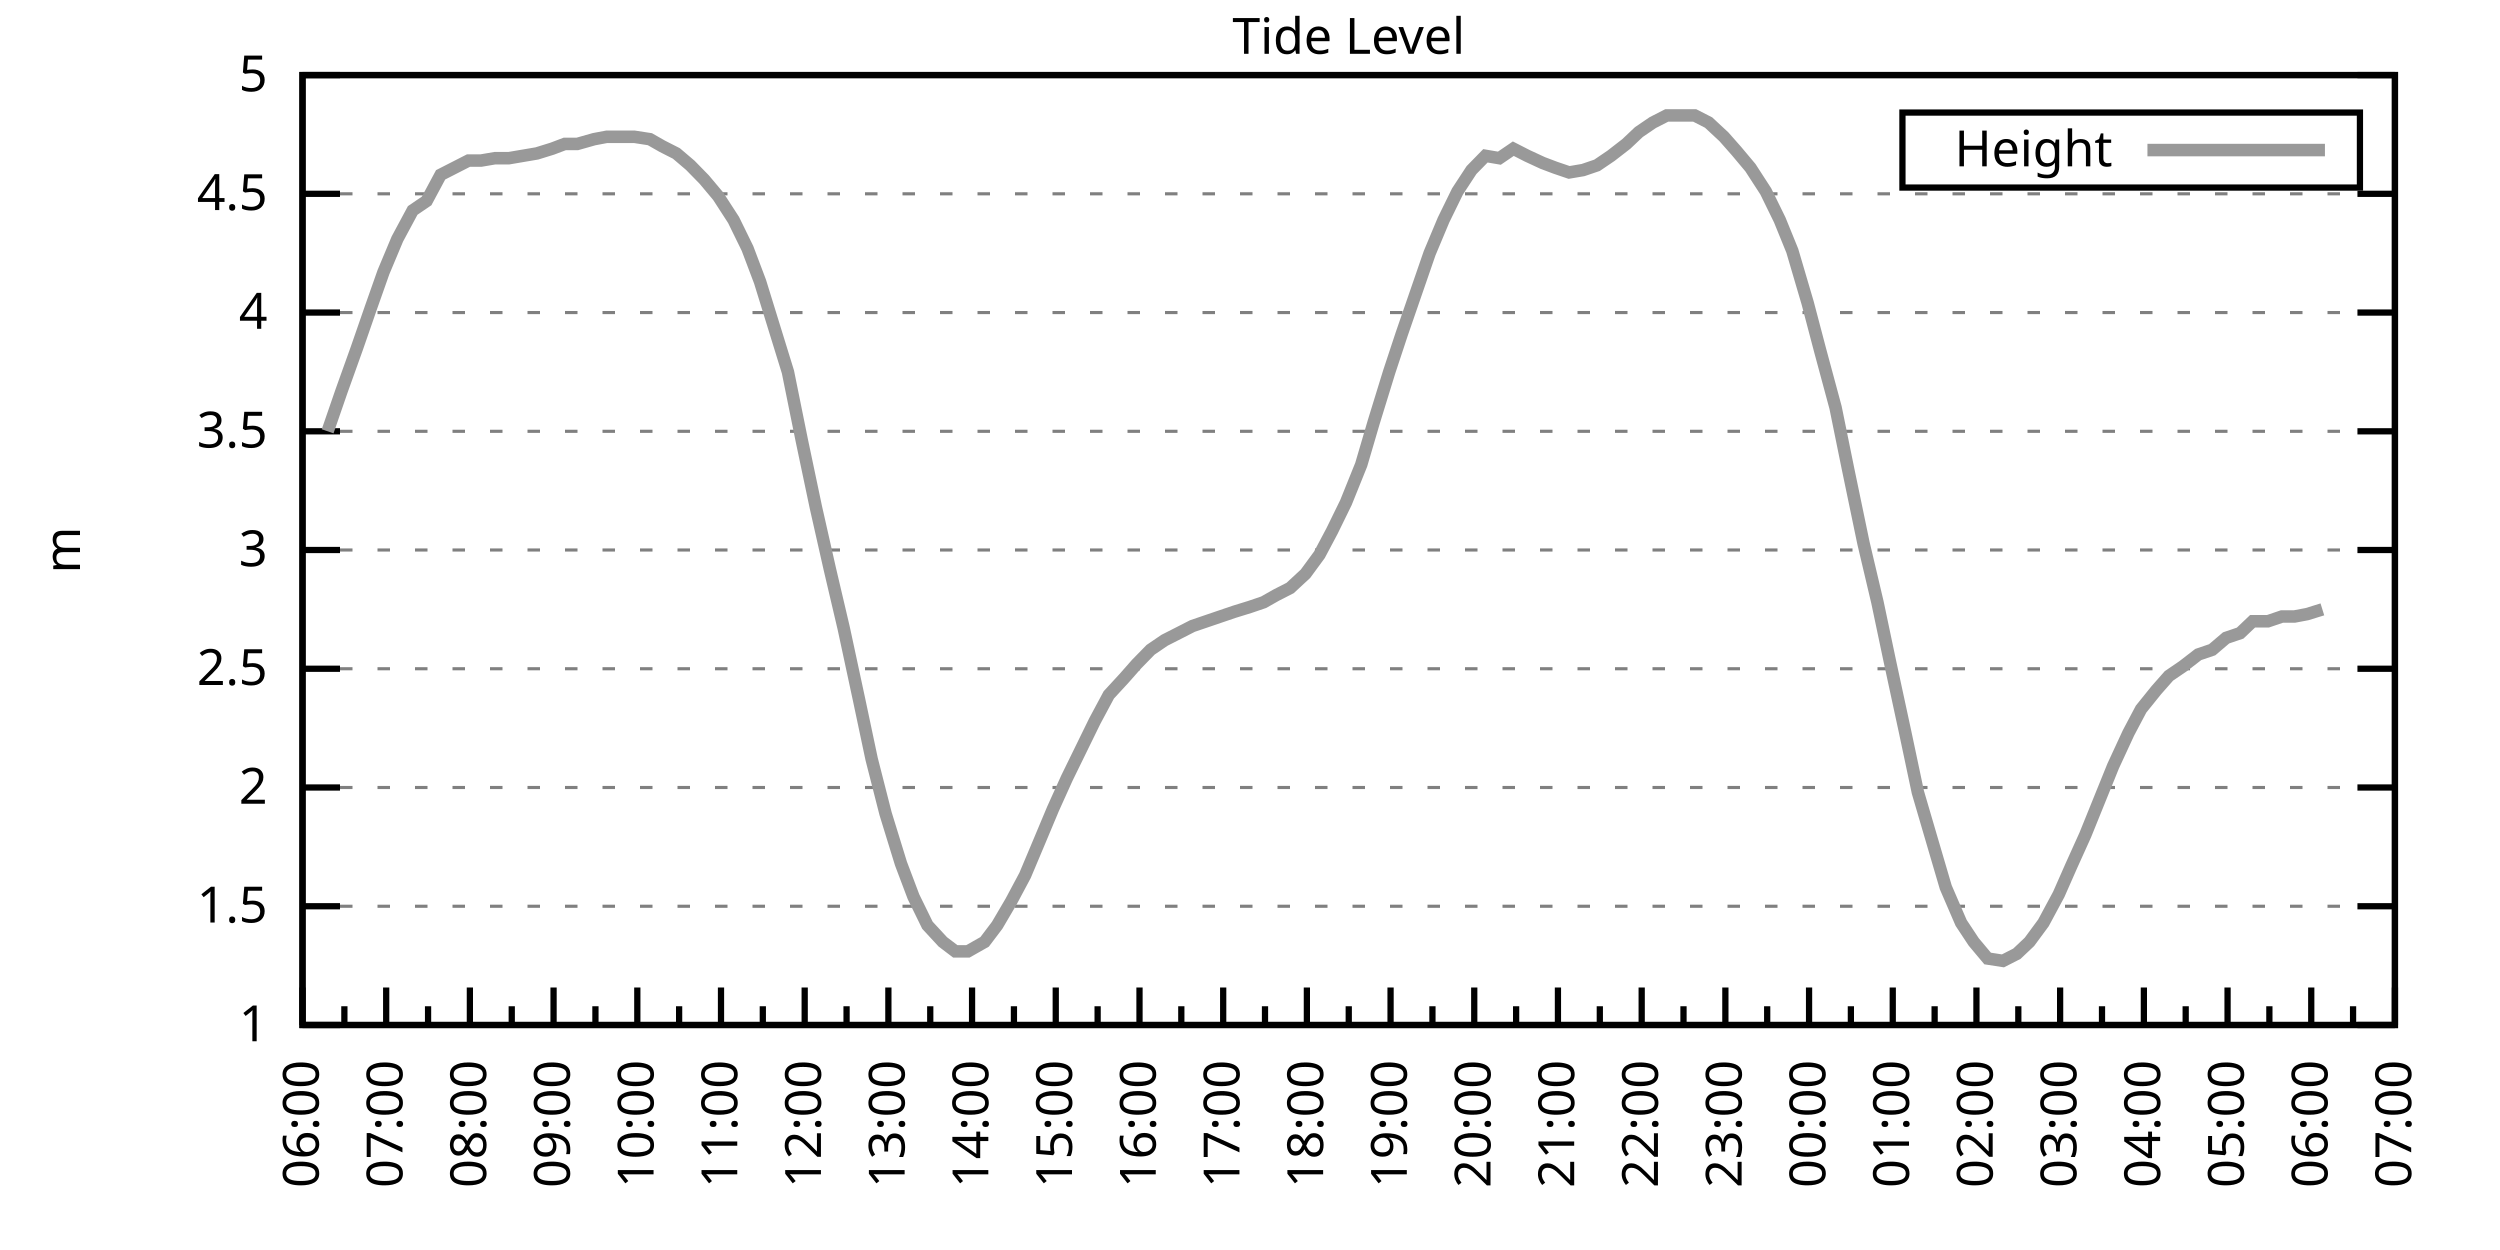
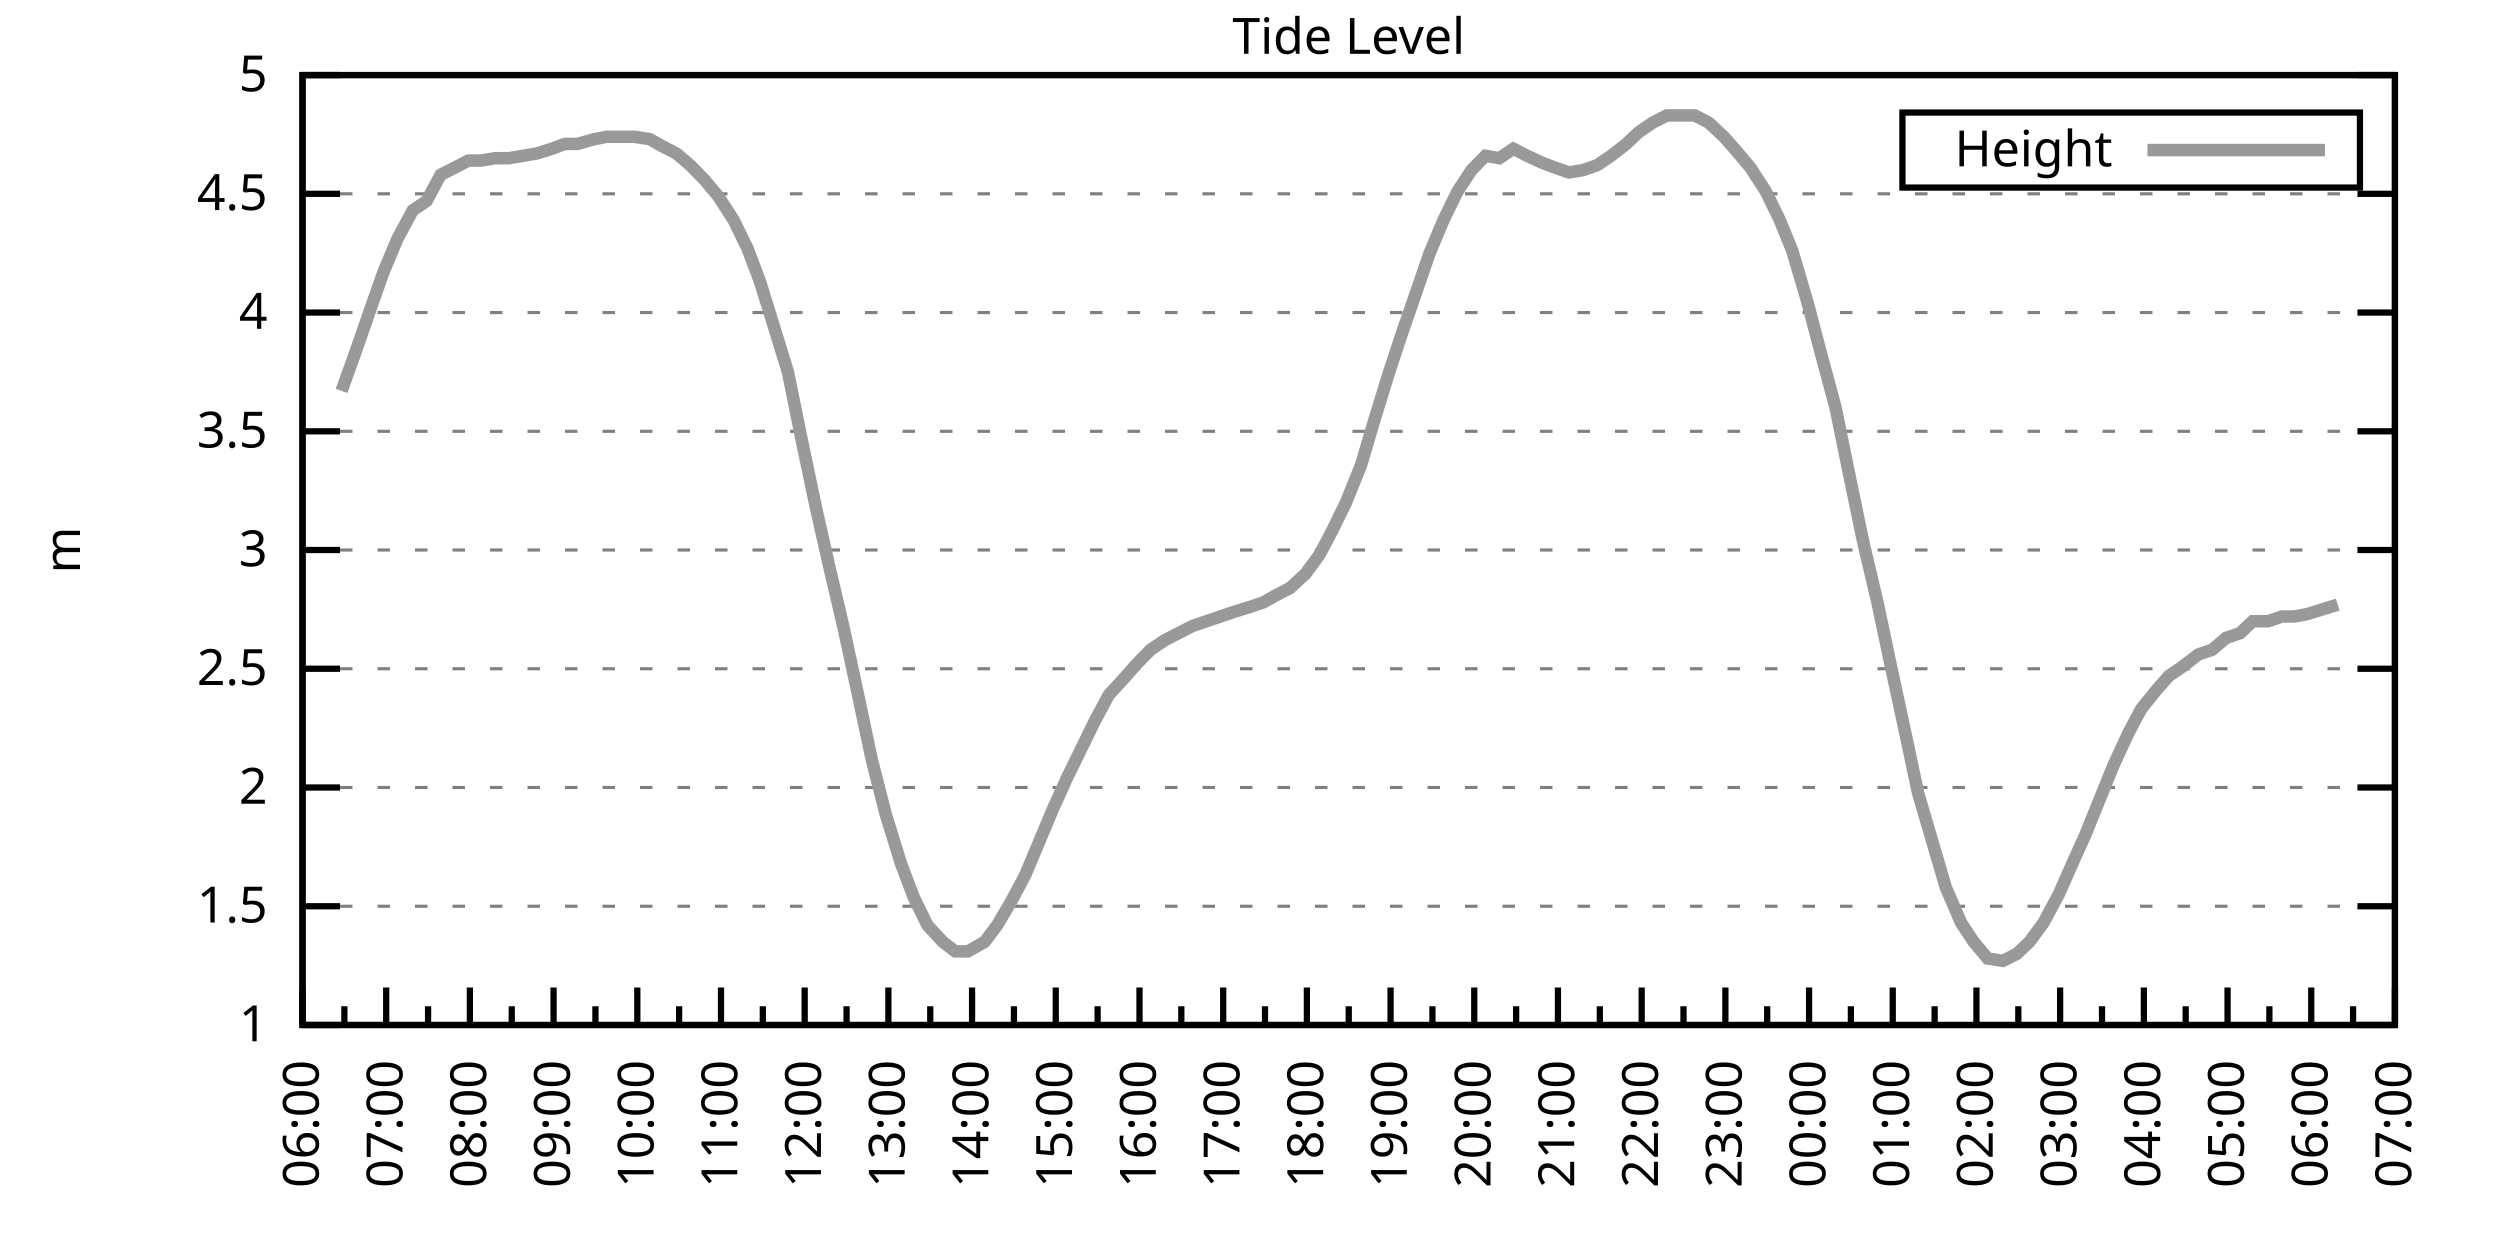
<svg xmlns="http://www.w3.org/2000/svg" xmlns:xlink="http://www.w3.org/1999/xlink" width="400" height="200" viewBox="0 0 400 200">
  <g id="gnuplot_canvas">
    <rect x="0" y="0" width="400" height="200" fill="none" />
    <defs>
      <circle id="gpDot" r="0.5" stroke-width="0.5" stroke="currentColor" />
      <path id="gpPt0" stroke-width="0.333" stroke="currentColor" d="M-1,0 h2 M0,-1 v2" />
      <path id="gpPt1" stroke-width="0.333" stroke="currentColor" d="M-1,-1 L1,1 M1,-1 L-1,1" />
      <path id="gpPt2" stroke-width="0.333" stroke="currentColor" d="M-1,0 L1,0 M0,-1 L0,1 M-1,-1 L1,1 M-1,1 L1,-1" />
      <rect id="gpPt3" stroke-width="0.333" stroke="currentColor" x="-1" y="-1" width="2" height="2" />
      <rect id="gpPt4" stroke-width="0.333" stroke="currentColor" fill="currentColor" x="-1" y="-1" width="2" height="2" />
      <circle id="gpPt5" stroke-width="0.333" stroke="currentColor" cx="0" cy="0" r="1" />
      <use xlink:href="#gpPt5" id="gpPt6" fill="currentColor" stroke="none" />
      <path id="gpPt7" stroke-width="0.333" stroke="currentColor" d="M0,-1.33 L-1.33,0.67 L1.33,0.67 z" />
      <use xlink:href="#gpPt7" id="gpPt8" fill="currentColor" stroke="none" />
      <use xlink:href="#gpPt7" id="gpPt9" stroke="currentColor" transform="rotate(180)" />
      <use xlink:href="#gpPt9" id="gpPt10" fill="currentColor" stroke="none" />
      <use xlink:href="#gpPt3" id="gpPt11" stroke="currentColor" transform="rotate(45)" />
      <use xlink:href="#gpPt11" id="gpPt12" fill="currentColor" stroke="none" />
      <path id="gpPt13" stroke-width="0.333" stroke="currentColor" d="M0,1.330 L1.265,0.411 L0.782,-1.067 L-0.782,-1.076 L-1.265,0.411 z" />
      <use xlink:href="#gpPt13" id="gpPt14" fill="currentColor" stroke="none" />
      <filter id="textbox" filterUnits="objectBoundingBox" x="0" y="0" height="1" width="1">
        <feFlood flood-color="white" flood-opacity="1" result="bgnd" />
        <feComposite in="SourceGraphic" in2="bgnd" operator="atop" />
      </filter>
      <filter id="greybox" filterUnits="objectBoundingBox" x="0" y="0" height="1" width="1">
        <feFlood flood-color="lightgrey" flood-opacity="1" result="grey" />
        <feComposite in="SourceGraphic" in2="grey" operator="atop" />
      </filter>
    </defs>
    <g fill="none" color="white" stroke="currentColor" stroke-width="1.00" stroke-linecap="butt" stroke-linejoin="miter">
</g>
    <g fill="none" color="black" stroke="currentColor" stroke-width="1.00" stroke-linecap="butt" stroke-linejoin="miter">
      <g stroke="none" shape-rendering="crispEdges">
        <polygon fill="rgb(255, 255, 255)" points="48.40,164.00 383.18,164.00 383.18,12.02 48.40,12.02 " />
      </g>
    </g>
    <g fill="none" color="black" stroke="currentColor" stroke-width="1.00" stroke-linecap="butt" stroke-linejoin="miter">
</g>
    <g fill="none" color="black" stroke="black" stroke-width="0.50" stroke-linecap="butt" stroke-linejoin="miter">
</g>
    <g fill="none" color="gray" stroke="currentColor" stroke-width="0.50" stroke-linecap="butt" stroke-linejoin="miter">
      <path stroke="gray" stroke-dasharray="2,4" class="gridline" d="M48.40,164.00 L383.19,164.00  " />
    </g>
    <g fill="none" color="gray" stroke="gray" stroke-width="1.00" stroke-linecap="butt" stroke-linejoin="miter">
</g>
    <g fill="none" color="black" stroke="currentColor" stroke-width="1.00" stroke-linecap="butt" stroke-linejoin="miter">
      <path stroke="black" d="M48.40,164.00 L54.40,164.00 M383.19,164.00 L377.19,164.00  " />
      <g transform="translate(42.80,166.60)" stroke="none" fill="black" font-family="Sans" font-size="8.00" text-anchor="end">
        <text>
          <tspan font-family="Sans"> 1</tspan>
        </text>
      </g>
    </g>
    <g fill="none" color="black" stroke="currentColor" stroke-width="1.00" stroke-linecap="butt" stroke-linejoin="miter">
</g>
    <g fill="none" color="black" stroke="black" stroke-width="0.50" stroke-linecap="butt" stroke-linejoin="miter">
</g>
    <g fill="none" color="gray" stroke="currentColor" stroke-width="0.50" stroke-linecap="butt" stroke-linejoin="miter">
      <path stroke="gray" stroke-dasharray="2,4" class="gridline" d="M48.40,145.00 L383.19,145.00  " />
    </g>
    <g fill="none" color="gray" stroke="gray" stroke-width="1.00" stroke-linecap="butt" stroke-linejoin="miter">
</g>
    <g fill="none" color="black" stroke="currentColor" stroke-width="1.00" stroke-linecap="butt" stroke-linejoin="miter">
      <path stroke="black" d="M48.40,145.00 L54.40,145.00 M383.19,145.00 L377.19,145.00  " />
      <g transform="translate(42.80,147.60)" stroke="none" fill="black" font-family="Sans" font-size="8.00" text-anchor="end">
        <text>
          <tspan font-family="Sans"> 1.5</tspan>
        </text>
      </g>
    </g>
    <g fill="none" color="black" stroke="currentColor" stroke-width="1.00" stroke-linecap="butt" stroke-linejoin="miter">
</g>
    <g fill="none" color="black" stroke="black" stroke-width="0.50" stroke-linecap="butt" stroke-linejoin="miter">
</g>
    <g fill="none" color="gray" stroke="currentColor" stroke-width="0.50" stroke-linecap="butt" stroke-linejoin="miter">
      <path stroke="gray" stroke-dasharray="2,4" class="gridline" d="M48.40,126.00 L383.19,126.00  " />
    </g>
    <g fill="none" color="gray" stroke="gray" stroke-width="1.00" stroke-linecap="butt" stroke-linejoin="miter">
</g>
    <g fill="none" color="black" stroke="currentColor" stroke-width="1.00" stroke-linecap="butt" stroke-linejoin="miter">
      <path stroke="black" d="M48.40,126.00 L54.40,126.00 M383.19,126.00 L377.19,126.00  " />
      <g transform="translate(42.80,128.60)" stroke="none" fill="black" font-family="Sans" font-size="8.00" text-anchor="end">
        <text>
          <tspan font-family="Sans"> 2</tspan>
        </text>
      </g>
    </g>
    <g fill="none" color="black" stroke="currentColor" stroke-width="1.00" stroke-linecap="butt" stroke-linejoin="miter">
</g>
    <g fill="none" color="black" stroke="black" stroke-width="0.50" stroke-linecap="butt" stroke-linejoin="miter">
</g>
    <g fill="none" color="gray" stroke="currentColor" stroke-width="0.50" stroke-linecap="butt" stroke-linejoin="miter">
      <path stroke="gray" stroke-dasharray="2,4" class="gridline" d="M48.40,107.00 L383.19,107.00  " />
    </g>
    <g fill="none" color="gray" stroke="gray" stroke-width="1.00" stroke-linecap="butt" stroke-linejoin="miter">
</g>
    <g fill="none" color="black" stroke="currentColor" stroke-width="1.00" stroke-linecap="butt" stroke-linejoin="miter">
      <path stroke="black" d="M48.40,107.00 L54.40,107.00 M383.19,107.00 L377.19,107.00  " />
      <g transform="translate(42.80,109.60)" stroke="none" fill="black" font-family="Sans" font-size="8.00" text-anchor="end">
        <text>
          <tspan font-family="Sans"> 2.5</tspan>
        </text>
      </g>
    </g>
    <g fill="none" color="black" stroke="currentColor" stroke-width="1.00" stroke-linecap="butt" stroke-linejoin="miter">
</g>
    <g fill="none" color="black" stroke="black" stroke-width="0.50" stroke-linecap="butt" stroke-linejoin="miter">
</g>
    <g fill="none" color="gray" stroke="currentColor" stroke-width="0.50" stroke-linecap="butt" stroke-linejoin="miter">
      <path stroke="gray" stroke-dasharray="2,4" class="gridline" d="M48.40,88.00 L383.19,88.00  " />
    </g>
    <g fill="none" color="gray" stroke="gray" stroke-width="1.00" stroke-linecap="butt" stroke-linejoin="miter">
</g>
    <g fill="none" color="black" stroke="currentColor" stroke-width="1.00" stroke-linecap="butt" stroke-linejoin="miter">
      <path stroke="black" d="M48.40,88.00 L54.40,88.00 M383.19,88.00 L377.19,88.00  " />
      <g transform="translate(42.80,90.60)" stroke="none" fill="black" font-family="Sans" font-size="8.00" text-anchor="end">
        <text>
          <tspan font-family="Sans"> 3</tspan>
        </text>
      </g>
    </g>
    <g fill="none" color="black" stroke="currentColor" stroke-width="1.00" stroke-linecap="butt" stroke-linejoin="miter">
</g>
    <g fill="none" color="black" stroke="black" stroke-width="0.50" stroke-linecap="butt" stroke-linejoin="miter">
</g>
    <g fill="none" color="gray" stroke="currentColor" stroke-width="0.50" stroke-linecap="butt" stroke-linejoin="miter">
      <path stroke="gray" stroke-dasharray="2,4" class="gridline" d="M48.40,69.01 L383.19,69.01  " />
    </g>
    <g fill="none" color="gray" stroke="gray" stroke-width="1.00" stroke-linecap="butt" stroke-linejoin="miter">
</g>
    <g fill="none" color="black" stroke="currentColor" stroke-width="1.00" stroke-linecap="butt" stroke-linejoin="miter">
      <path stroke="black" d="M48.40,69.01 L54.40,69.01 M383.19,69.01 L377.19,69.01  " />
      <g transform="translate(42.80,71.61)" stroke="none" fill="black" font-family="Sans" font-size="8.00" text-anchor="end">
        <text>
          <tspan font-family="Sans"> 3.5</tspan>
        </text>
      </g>
    </g>
    <g fill="none" color="black" stroke="currentColor" stroke-width="1.00" stroke-linecap="butt" stroke-linejoin="miter">
</g>
    <g fill="none" color="black" stroke="black" stroke-width="0.50" stroke-linecap="butt" stroke-linejoin="miter">
</g>
    <g fill="none" color="gray" stroke="currentColor" stroke-width="0.50" stroke-linecap="butt" stroke-linejoin="miter">
      <path stroke="gray" stroke-dasharray="2,4" class="gridline" d="M48.40,50.01 L383.19,50.01  " />
    </g>
    <g fill="none" color="gray" stroke="gray" stroke-width="1.00" stroke-linecap="butt" stroke-linejoin="miter">
</g>
    <g fill="none" color="black" stroke="currentColor" stroke-width="1.00" stroke-linecap="butt" stroke-linejoin="miter">
      <path stroke="black" d="M48.40,50.01 L54.40,50.01 M383.19,50.01 L377.19,50.01  " />
      <g transform="translate(42.80,52.61)" stroke="none" fill="black" font-family="Sans" font-size="8.00" text-anchor="end">
        <text>
          <tspan font-family="Sans"> 4</tspan>
        </text>
      </g>
    </g>
    <g fill="none" color="black" stroke="currentColor" stroke-width="1.00" stroke-linecap="butt" stroke-linejoin="miter">
</g>
    <g fill="none" color="black" stroke="black" stroke-width="0.50" stroke-linecap="butt" stroke-linejoin="miter">
</g>
    <g fill="none" color="gray" stroke="currentColor" stroke-width="0.50" stroke-linecap="butt" stroke-linejoin="miter">
      <path stroke="gray" stroke-dasharray="2,4" class="gridline" d="M48.40,31.01 L383.19,31.01  " />
    </g>
    <g fill="none" color="gray" stroke="gray" stroke-width="1.00" stroke-linecap="butt" stroke-linejoin="miter">
</g>
    <g fill="none" color="black" stroke="currentColor" stroke-width="1.00" stroke-linecap="butt" stroke-linejoin="miter">
      <path stroke="black" d="M48.40,31.01 L54.40,31.01 M383.19,31.01 L377.19,31.01  " />
      <g transform="translate(42.80,33.61)" stroke="none" fill="black" font-family="Sans" font-size="8.00" text-anchor="end">
        <text>
          <tspan font-family="Sans"> 4.5</tspan>
        </text>
      </g>
    </g>
    <g fill="none" color="black" stroke="currentColor" stroke-width="1.00" stroke-linecap="butt" stroke-linejoin="miter">
</g>
    <g fill="none" color="black" stroke="black" stroke-width="0.50" stroke-linecap="butt" stroke-linejoin="miter">
</g>
    <g fill="none" color="gray" stroke="currentColor" stroke-width="0.50" stroke-linecap="butt" stroke-linejoin="miter">
      <path stroke="gray" stroke-dasharray="2,4" class="gridline" d="M48.40,12.01 L383.19,12.01  " />
    </g>
    <g fill="none" color="gray" stroke="gray" stroke-width="1.00" stroke-linecap="butt" stroke-linejoin="miter">
</g>
    <g fill="none" color="black" stroke="currentColor" stroke-width="1.00" stroke-linecap="butt" stroke-linejoin="miter">
      <path stroke="black" d="M48.40,12.01 L54.40,12.01 M383.19,12.01 L377.19,12.01  " />
      <g transform="translate(42.80,14.61)" stroke="none" fill="black" font-family="Sans" font-size="8.00" text-anchor="end">
        <text>
          <tspan font-family="Sans"> 5</tspan>
        </text>
      </g>
    </g>
    <g fill="none" color="black" stroke="currentColor" stroke-width="1.00" stroke-linecap="butt" stroke-linejoin="miter">
      <path stroke="black" d="M48.40,164.00 L48.40,158.00  " />
      <g transform="translate(51.00,169.60) rotate(270)" stroke="none" fill="black" font-family="Sans" font-size="8.00" text-anchor="end">
        <text>
          <tspan font-family="Sans">06:00</tspan>
        </text>
      </g>
    </g>
    <g fill="none" color="black" stroke="currentColor" stroke-width="1.00" stroke-linecap="butt" stroke-linejoin="miter">
      <path stroke="black" d="M55.10,164.00 L55.10,161.00 M61.79,164.00 L61.79,158.00  " />
      <g transform="translate(64.39,169.60) rotate(270)" stroke="none" fill="black" font-family="Sans" font-size="8.00" text-anchor="end">
        <text>
          <tspan font-family="Sans">07:00</tspan>
        </text>
      </g>
    </g>
    <g fill="none" color="black" stroke="currentColor" stroke-width="1.00" stroke-linecap="butt" stroke-linejoin="miter">
      <path stroke="black" d="M68.49,164.00 L68.49,161.00 M75.18,164.00 L75.18,158.00  " />
      <g transform="translate(77.78,169.60) rotate(270)" stroke="none" fill="black" font-family="Sans" font-size="8.00" text-anchor="end">
        <text>
          <tspan font-family="Sans">08:00</tspan>
        </text>
      </g>
    </g>
    <g fill="none" color="black" stroke="currentColor" stroke-width="1.00" stroke-linecap="butt" stroke-linejoin="miter">
      <path stroke="black" d="M81.88,164.00 L81.88,161.00 M88.57,164.00 L88.57,158.00  " />
      <g transform="translate(91.17,169.60) rotate(270)" stroke="none" fill="black" font-family="Sans" font-size="8.00" text-anchor="end">
        <text>
          <tspan font-family="Sans">09:00</tspan>
        </text>
      </g>
    </g>
    <g fill="none" color="black" stroke="currentColor" stroke-width="1.00" stroke-linecap="butt" stroke-linejoin="miter">
      <path stroke="black" d="M95.27,164.00 L95.27,161.00 M101.97,164.00 L101.97,158.00  " />
      <g transform="translate(104.57,169.60) rotate(270)" stroke="none" fill="black" font-family="Sans" font-size="8.00" text-anchor="end">
        <text>
          <tspan font-family="Sans">10:00</tspan>
        </text>
      </g>
    </g>
    <g fill="none" color="black" stroke="currentColor" stroke-width="1.00" stroke-linecap="butt" stroke-linejoin="miter">
      <path stroke="black" d="M108.66,164.00 L108.66,161.00 M115.36,164.00 L115.36,158.00  " />
      <g transform="translate(117.96,169.60) rotate(270)" stroke="none" fill="black" font-family="Sans" font-size="8.00" text-anchor="end">
        <text>
          <tspan font-family="Sans">11:00</tspan>
        </text>
      </g>
    </g>
    <g fill="none" color="black" stroke="currentColor" stroke-width="1.00" stroke-linecap="butt" stroke-linejoin="miter">
      <path stroke="black" d="M122.05,164.00 L122.05,161.00 M128.75,164.00 L128.75,158.00  " />
      <g transform="translate(131.35,169.60) rotate(270)" stroke="none" fill="black" font-family="Sans" font-size="8.00" text-anchor="end">
        <text>
          <tspan font-family="Sans">12:00</tspan>
        </text>
      </g>
    </g>
    <g fill="none" color="black" stroke="currentColor" stroke-width="1.00" stroke-linecap="butt" stroke-linejoin="miter">
      <path stroke="black" d="M135.45,164.00 L135.45,161.00 M142.14,164.00 L142.14,158.00  " />
      <g transform="translate(144.74,169.60) rotate(270)" stroke="none" fill="black" font-family="Sans" font-size="8.00" text-anchor="end">
        <text>
          <tspan font-family="Sans">13:00</tspan>
        </text>
      </g>
    </g>
    <g fill="none" color="black" stroke="currentColor" stroke-width="1.00" stroke-linecap="butt" stroke-linejoin="miter">
      <path stroke="black" d="M148.84,164.00 L148.84,161.00 M155.53,164.00 L155.53,158.00  " />
      <g transform="translate(158.13,169.60) rotate(270)" stroke="none" fill="black" font-family="Sans" font-size="8.00" text-anchor="end">
        <text>
          <tspan font-family="Sans">14:00</tspan>
        </text>
      </g>
    </g>
    <g fill="none" color="black" stroke="currentColor" stroke-width="1.00" stroke-linecap="butt" stroke-linejoin="miter">
      <path stroke="black" d="M162.23,164.00 L162.23,161.00 M168.92,164.00 L168.92,158.00  " />
      <g transform="translate(171.52,169.60) rotate(270)" stroke="none" fill="black" font-family="Sans" font-size="8.00" text-anchor="end">
        <text>
          <tspan font-family="Sans">15:00</tspan>
        </text>
      </g>
    </g>
    <g fill="none" color="black" stroke="currentColor" stroke-width="1.00" stroke-linecap="butt" stroke-linejoin="miter">
      <path stroke="black" d="M175.62,164.00 L175.62,161.00 M182.32,164.00 L182.32,158.00  " />
      <g transform="translate(184.92,169.60) rotate(270)" stroke="none" fill="black" font-family="Sans" font-size="8.00" text-anchor="end">
        <text>
          <tspan font-family="Sans">16:00</tspan>
        </text>
      </g>
    </g>
    <g fill="none" color="black" stroke="currentColor" stroke-width="1.00" stroke-linecap="butt" stroke-linejoin="miter">
      <path stroke="black" d="M189.01,164.00 L189.01,161.00 M195.71,164.00 L195.71,158.00  " />
      <g transform="translate(198.31,169.60) rotate(270)" stroke="none" fill="black" font-family="Sans" font-size="8.00" text-anchor="end">
        <text>
          <tspan font-family="Sans">17:00</tspan>
        </text>
      </g>
    </g>
    <g fill="none" color="black" stroke="currentColor" stroke-width="1.00" stroke-linecap="butt" stroke-linejoin="miter">
      <path stroke="black" d="M202.40,164.00 L202.40,161.00 M209.10,164.00 L209.10,158.00  " />
      <g transform="translate(211.70,169.60) rotate(270)" stroke="none" fill="black" font-family="Sans" font-size="8.00" text-anchor="end">
        <text>
          <tspan font-family="Sans">18:00</tspan>
        </text>
      </g>
    </g>
    <g fill="none" color="black" stroke="currentColor" stroke-width="1.00" stroke-linecap="butt" stroke-linejoin="miter">
      <path stroke="black" d="M215.80,164.00 L215.80,161.00 M222.49,164.00 L222.49,158.00  " />
      <g transform="translate(225.09,169.60) rotate(270)" stroke="none" fill="black" font-family="Sans" font-size="8.00" text-anchor="end">
        <text>
          <tspan font-family="Sans">19:00</tspan>
        </text>
      </g>
    </g>
    <g fill="none" color="black" stroke="currentColor" stroke-width="1.00" stroke-linecap="butt" stroke-linejoin="miter">
      <path stroke="black" d="M229.19,164.00 L229.19,161.00 M235.88,164.00 L235.88,158.00  " />
      <g transform="translate(238.48,169.60) rotate(270)" stroke="none" fill="black" font-family="Sans" font-size="8.00" text-anchor="end">
        <text>
          <tspan font-family="Sans">20:00</tspan>
        </text>
      </g>
    </g>
    <g fill="none" color="black" stroke="currentColor" stroke-width="1.00" stroke-linecap="butt" stroke-linejoin="miter">
      <path stroke="black" d="M242.58,164.00 L242.58,161.00 M249.27,164.00 L249.27,158.00  " />
      <g transform="translate(251.87,169.60) rotate(270)" stroke="none" fill="black" font-family="Sans" font-size="8.00" text-anchor="end">
        <text>
          <tspan font-family="Sans">21:00</tspan>
        </text>
      </g>
    </g>
    <g fill="none" color="black" stroke="currentColor" stroke-width="1.00" stroke-linecap="butt" stroke-linejoin="miter">
      <path stroke="black" d="M255.97,164.00 L255.97,161.00 M262.67,164.00 L262.67,158.00  " />
      <g transform="translate(265.27,169.60) rotate(270)" stroke="none" fill="black" font-family="Sans" font-size="8.00" text-anchor="end">
        <text>
          <tspan font-family="Sans">22:00</tspan>
        </text>
      </g>
    </g>
    <g fill="none" color="black" stroke="currentColor" stroke-width="1.00" stroke-linecap="butt" stroke-linejoin="miter">
      <path stroke="black" d="M269.36,164.00 L269.36,161.00 M276.06,164.00 L276.06,158.00  " />
      <g transform="translate(278.66,169.60) rotate(270)" stroke="none" fill="black" font-family="Sans" font-size="8.00" text-anchor="end">
        <text>
          <tspan font-family="Sans">23:00</tspan>
        </text>
      </g>
    </g>
    <g fill="none" color="black" stroke="currentColor" stroke-width="1.00" stroke-linecap="butt" stroke-linejoin="miter">
      <path stroke="black" d="M282.75,164.00 L282.75,161.00 M289.45,164.00 L289.45,158.00  " />
      <g transform="translate(292.05,169.60) rotate(270)" stroke="none" fill="black" font-family="Sans" font-size="8.00" text-anchor="end">
        <text>
          <tspan font-family="Sans">00:00</tspan>
        </text>
      </g>
    </g>
    <g fill="none" color="black" stroke="currentColor" stroke-width="1.00" stroke-linecap="butt" stroke-linejoin="miter">
      <path stroke="black" d="M296.14,164.00 L296.14,161.00 M302.84,164.00 L302.84,158.00  " />
      <g transform="translate(305.44,169.60) rotate(270)" stroke="none" fill="black" font-family="Sans" font-size="8.00" text-anchor="end">
        <text>
          <tspan font-family="Sans">01:00</tspan>
        </text>
      </g>
    </g>
    <g fill="none" color="black" stroke="currentColor" stroke-width="1.00" stroke-linecap="butt" stroke-linejoin="miter">
      <path stroke="black" d="M309.54,164.00 L309.54,161.00 M316.23,164.00 L316.23,158.00  " />
      <g transform="translate(318.83,169.60) rotate(270)" stroke="none" fill="black" font-family="Sans" font-size="8.00" text-anchor="end">
        <text>
          <tspan font-family="Sans">02:00</tspan>
        </text>
      </g>
    </g>
    <g fill="none" color="black" stroke="currentColor" stroke-width="1.00" stroke-linecap="butt" stroke-linejoin="miter">
      <path stroke="black" d="M322.93,164.00 L322.93,161.00 M329.62,164.00 L329.62,158.00  " />
      <g transform="translate(332.22,169.60) rotate(270)" stroke="none" fill="black" font-family="Sans" font-size="8.00" text-anchor="end">
        <text>
          <tspan font-family="Sans">03:00</tspan>
        </text>
      </g>
    </g>
    <g fill="none" color="black" stroke="currentColor" stroke-width="1.00" stroke-linecap="butt" stroke-linejoin="miter">
      <path stroke="black" d="M336.32,164.00 L336.32,161.00 M343.02,164.00 L343.02,158.00  " />
      <g transform="translate(345.62,169.60) rotate(270)" stroke="none" fill="black" font-family="Sans" font-size="8.00" text-anchor="end">
        <text>
          <tspan font-family="Sans">04:00</tspan>
        </text>
      </g>
    </g>
    <g fill="none" color="black" stroke="currentColor" stroke-width="1.00" stroke-linecap="butt" stroke-linejoin="miter">
      <path stroke="black" d="M349.71,164.00 L349.71,161.00 M356.41,164.00 L356.41,158.00  " />
      <g transform="translate(359.01,169.60) rotate(270)" stroke="none" fill="black" font-family="Sans" font-size="8.00" text-anchor="end">
        <text>
          <tspan font-family="Sans">05:00</tspan>
        </text>
      </g>
    </g>
    <g fill="none" color="black" stroke="currentColor" stroke-width="1.00" stroke-linecap="butt" stroke-linejoin="miter">
      <path stroke="black" d="M363.10,164.00 L363.10,161.00 M369.80,164.00 L369.80,158.00  " />
      <g transform="translate(372.40,169.60) rotate(270)" stroke="none" fill="black" font-family="Sans" font-size="8.00" text-anchor="end">
        <text>
          <tspan font-family="Sans">06:00</tspan>
        </text>
      </g>
    </g>
    <g fill="none" color="black" stroke="currentColor" stroke-width="1.00" stroke-linecap="butt" stroke-linejoin="miter">
      <path stroke="black" d="M376.49,164.00 L376.49,161.00 M383.19,164.00 L383.19,158.00  " />
      <g transform="translate(385.79,169.60) rotate(270)" stroke="none" fill="black" font-family="Sans" font-size="8.00" text-anchor="end">
        <text>
          <tspan font-family="Sans">07:00</tspan>
        </text>
      </g>
    </g>
    <g fill="none" color="black" stroke="currentColor" stroke-width="1.00" stroke-linecap="butt" stroke-linejoin="miter">
</g>
    <g fill="none" color="black" stroke="currentColor" stroke-width="1.00" stroke-linecap="butt" stroke-linejoin="miter">
      <path stroke="black" d="M48.40,12.01 L48.40,164.00 L383.19,164.00 L383.19,12.01 L48.40,12.01 Z  " />
    </g>
    <g fill="none" color="black" stroke="currentColor" stroke-width="1.00" stroke-linecap="butt" stroke-linejoin="miter">
      <g transform="translate(12.80,88.01) rotate(270)" stroke="none" fill="black" font-family="Sans" font-size="8.00" text-anchor="middle">
        <text>
          <tspan font-family="Sans">m</tspan>
        </text>
      </g>
    </g>
    <g fill="none" color="black" stroke="currentColor" stroke-width="1.00" stroke-linecap="butt" stroke-linejoin="miter">
</g>
    <g fill="none" color="black" stroke="currentColor" stroke-width="1.00" stroke-linecap="butt" stroke-linejoin="miter">
      <path stroke="black" d="M304.39,30.01 L304.39,18.01 L377.59,18.01 L377.59,30.01 L304.39,30.01 Z  " />
    </g>
    <g id="Tide_level_plot_1">
      <g fill="none" color="white" stroke="black" stroke-width="2.00" stroke-linecap="butt" stroke-linejoin="miter">
</g>
      <g fill="none" color="black" stroke="currentColor" stroke-width="2.00" stroke-linecap="butt" stroke-linejoin="miter">
        <g transform="translate(337.99,26.61)" stroke="none" fill="black" font-family="Sans" font-size="8.00" text-anchor="end">
          <text>
            <tspan font-family="Sans">Height</tspan>
          </text>
        </g>
      </g>
      <g fill="none" color="black" stroke="currentColor" stroke-width="2.00" stroke-linecap="butt" stroke-linejoin="miter">
-         <path stroke="rgb(153, 153, 153)" d="M343.59,24.01 L371.99,24.01 M52.42,69.01 L54.65,62.55 L57.10,55.71 L59.34,49.25 L61.35,43.55 L63.58,38.23   L66.03,33.67 L68.26,32.15 L70.50,27.97 L74.96,25.69 L76.97,25.69 L79.20,25.31 L81.43,25.31 L83.66,24.93   L85.90,24.55 L88.35,23.79 L90.36,23.03 L92.37,23.03 L95.05,22.27 L97.06,21.89 L99.29,21.89 L101.52,21.89   L103.98,22.27 L105.98,23.41 L108.22,24.55 L110.45,26.45 L112.68,28.73 L114.91,31.39 L117.37,35.19 L119.60,39.75   L121.61,45.07 L123.84,52.29 L126.07,59.51 L128.30,70.53 L130.54,81.17 L132.77,91.04 L135.00,100.54 L137.45,111.94   L139.46,121.44 L141.69,130.18 L144.15,138.16 L146.16,143.48 L148.39,148.04 L150.85,150.70 L152.85,152.22 L154.86,152.22   L157.54,150.70 L159.55,148.04 L161.78,144.24 L164.01,140.06 L166.25,134.74 L168.48,129.42 L170.71,124.48 L172.94,119.92   L175.17,115.36 L177.41,111.18 L179.86,108.52 L181.87,106.24 L184.10,103.96 L186.33,102.44 L188.57,101.30 L190.80,100.16   L193.03,99.40 L195.26,98.64 L197.49,97.88 L199.95,97.12 L202.18,96.36 L204.19,95.22 L206.42,94.08 L208.88,91.80   L211.11,88.76 L213.12,84.97 L215.35,80.41 L217.80,74.33 L219.81,67.49 L222.27,59.51 L224.28,53.43 L226.51,46.97   L228.74,40.51 L230.97,35.19 L233.20,30.63 L235.44,27.21 L237.67,24.93 L239.90,25.31 L242.13,23.79 L244.36,24.93   L246.82,26.07 L248.83,26.83 L251.06,27.59 L253.29,27.21 L255.52,26.45 L257.76,24.93 L260.21,23.03 L262.22,21.13   L264.45,19.61 L266.68,18.47 L268.92,18.47 L271.15,18.47 L273.38,19.61 L275.83,21.89 L277.84,24.17 L280.07,26.83   L282.53,30.63 L284.76,35.19 L286.77,40.13 L289.23,48.49 L291.23,56.09 L293.69,65.21 L295.70,75.09 L298.15,86.87   L300.39,96.36 L302.39,105.86 L304.85,117.26 L306.86,126.76 L309.31,135.12 L311.32,141.96 L313.78,147.66 L315.79,150.70   L318.02,153.36 L320.47,153.74 L322.70,152.60 L324.71,150.70 L326.95,147.66 L329.40,143.10 L331.41,138.54 L333.64,133.60   L336.10,127.52 L338.10,122.58 L340.56,117.26 L342.57,113.46 L345.02,110.42 L347.03,108.14 L349.26,106.62 L351.72,104.72   L353.95,103.96 L356.18,102.06 L358.42,101.30 L360.42,99.40 L362.88,99.40 L365.11,98.64 L367.12,98.64 L369.13,98.26   L371.58,97.50  " />
+         <path stroke="rgb(153, 153, 153)" d="M343.59,24.01 L371.99,24.01 M54.65,62.55 L57.10,55.71 L59.34,49.25 L61.35,43.55 L63.58,38.23 L66.03,33.67   L68.26,32.15 L70.50,27.97 L74.96,25.69 L76.97,25.69 L79.20,25.31 L81.43,25.31 L83.66,24.93 L85.90,24.55   L88.35,23.79 L90.36,23.03 L92.37,23.03 L95.05,22.27 L97.06,21.89 L99.29,21.89 L101.52,21.89 L103.98,22.27   L105.98,23.41 L108.22,24.55 L110.45,26.45 L112.68,28.73 L114.91,31.39 L117.37,35.19 L119.60,39.75 L121.61,45.07   L123.84,52.29 L126.07,59.51 L128.30,70.53 L130.54,81.17 L132.77,91.04 L135.00,100.54 L137.45,111.94 L139.46,121.44   L141.69,130.18 L144.15,138.16 L146.16,143.48 L148.39,148.04 L150.85,150.70 L152.85,152.22 L154.86,152.22 L157.54,150.70   L159.55,148.04 L161.78,144.24 L164.01,140.06 L166.25,134.74 L168.48,129.42 L170.71,124.48 L172.94,119.92 L175.17,115.36   L177.41,111.18 L179.86,108.52 L181.87,106.24 L184.10,103.96 L186.33,102.44 L188.57,101.30 L190.80,100.16 L193.03,99.40   L195.26,98.64 L197.49,97.88 L199.95,97.12 L202.18,96.36 L204.19,95.22 L206.42,94.08 L208.88,91.80 L211.11,88.76   L213.12,84.97 L215.35,80.41 L217.80,74.33 L219.81,67.49 L222.27,59.51 L224.28,53.43 L226.51,46.97 L228.74,40.51   L230.97,35.19 L233.20,30.63 L235.44,27.21 L237.67,24.93 L239.90,25.31 L242.13,23.79 L244.36,24.93 L246.82,26.07   L248.83,26.83 L251.06,27.59 L253.29,27.21 L255.52,26.45 L257.76,24.93 L260.21,23.03 L262.22,21.13 L264.45,19.61   L266.68,18.47 L268.92,18.47 L271.15,18.47 L273.38,19.61 L275.83,21.89 L277.84,24.17 L280.07,26.83 L282.53,30.63   L284.76,35.19 L286.77,40.13 L289.23,48.49 L291.23,56.09 L293.69,65.21 L295.70,75.09 L298.15,86.87 L300.39,96.36   L302.39,105.86 L304.85,117.26 L306.86,126.76 L309.31,135.12 L311.32,141.96 L313.78,147.66 L315.79,150.70 L318.02,153.36   L320.47,153.74 L322.70,152.60 L324.71,150.70 L326.95,147.66 L329.40,143.10 L331.41,138.54 L333.64,133.60 L336.10,127.52   L338.10,122.58 L340.56,117.26 L342.57,113.46 L345.02,110.42 L347.03,108.14 L349.26,106.62 L351.72,104.72 L353.95,103.96   L356.18,102.06 L358.42,101.30 L360.42,99.40 L362.88,99.40 L365.11,98.64 L367.12,98.64 L369.13,98.26 L371.58,97.50   L374.04,96.74  " />
      </g>
    </g>
    <g fill="none" color="black" stroke="currentColor" stroke-width="2.00" stroke-linecap="butt" stroke-linejoin="miter">
</g>
    <g fill="none" color="black" stroke="black" stroke-width="1.00" stroke-linecap="butt" stroke-linejoin="miter">
</g>
    <g fill="none" color="black" stroke="currentColor" stroke-width="1.00" stroke-linecap="butt" stroke-linejoin="miter">
      <path stroke="black" d="M48.40,12.01 L48.40,164.00 L383.19,164.00 L383.19,12.01 L48.40,12.01 Z  " />
    </g>
    <g fill="none" color="black" stroke="currentColor" stroke-width="1.00" stroke-linecap="butt" stroke-linejoin="miter">
      <g transform="translate(215.79,8.61)" stroke="none" fill="black" font-family="Sans" font-size="8.00" text-anchor="middle">
        <text>
          <tspan font-family="Sans">Tide Level</tspan>
        </text>
      </g>
    </g>
    <g fill="none" color="black" stroke="currentColor" stroke-width="1.00" stroke-linecap="butt" stroke-linejoin="miter">
</g>
  </g>
</svg>
